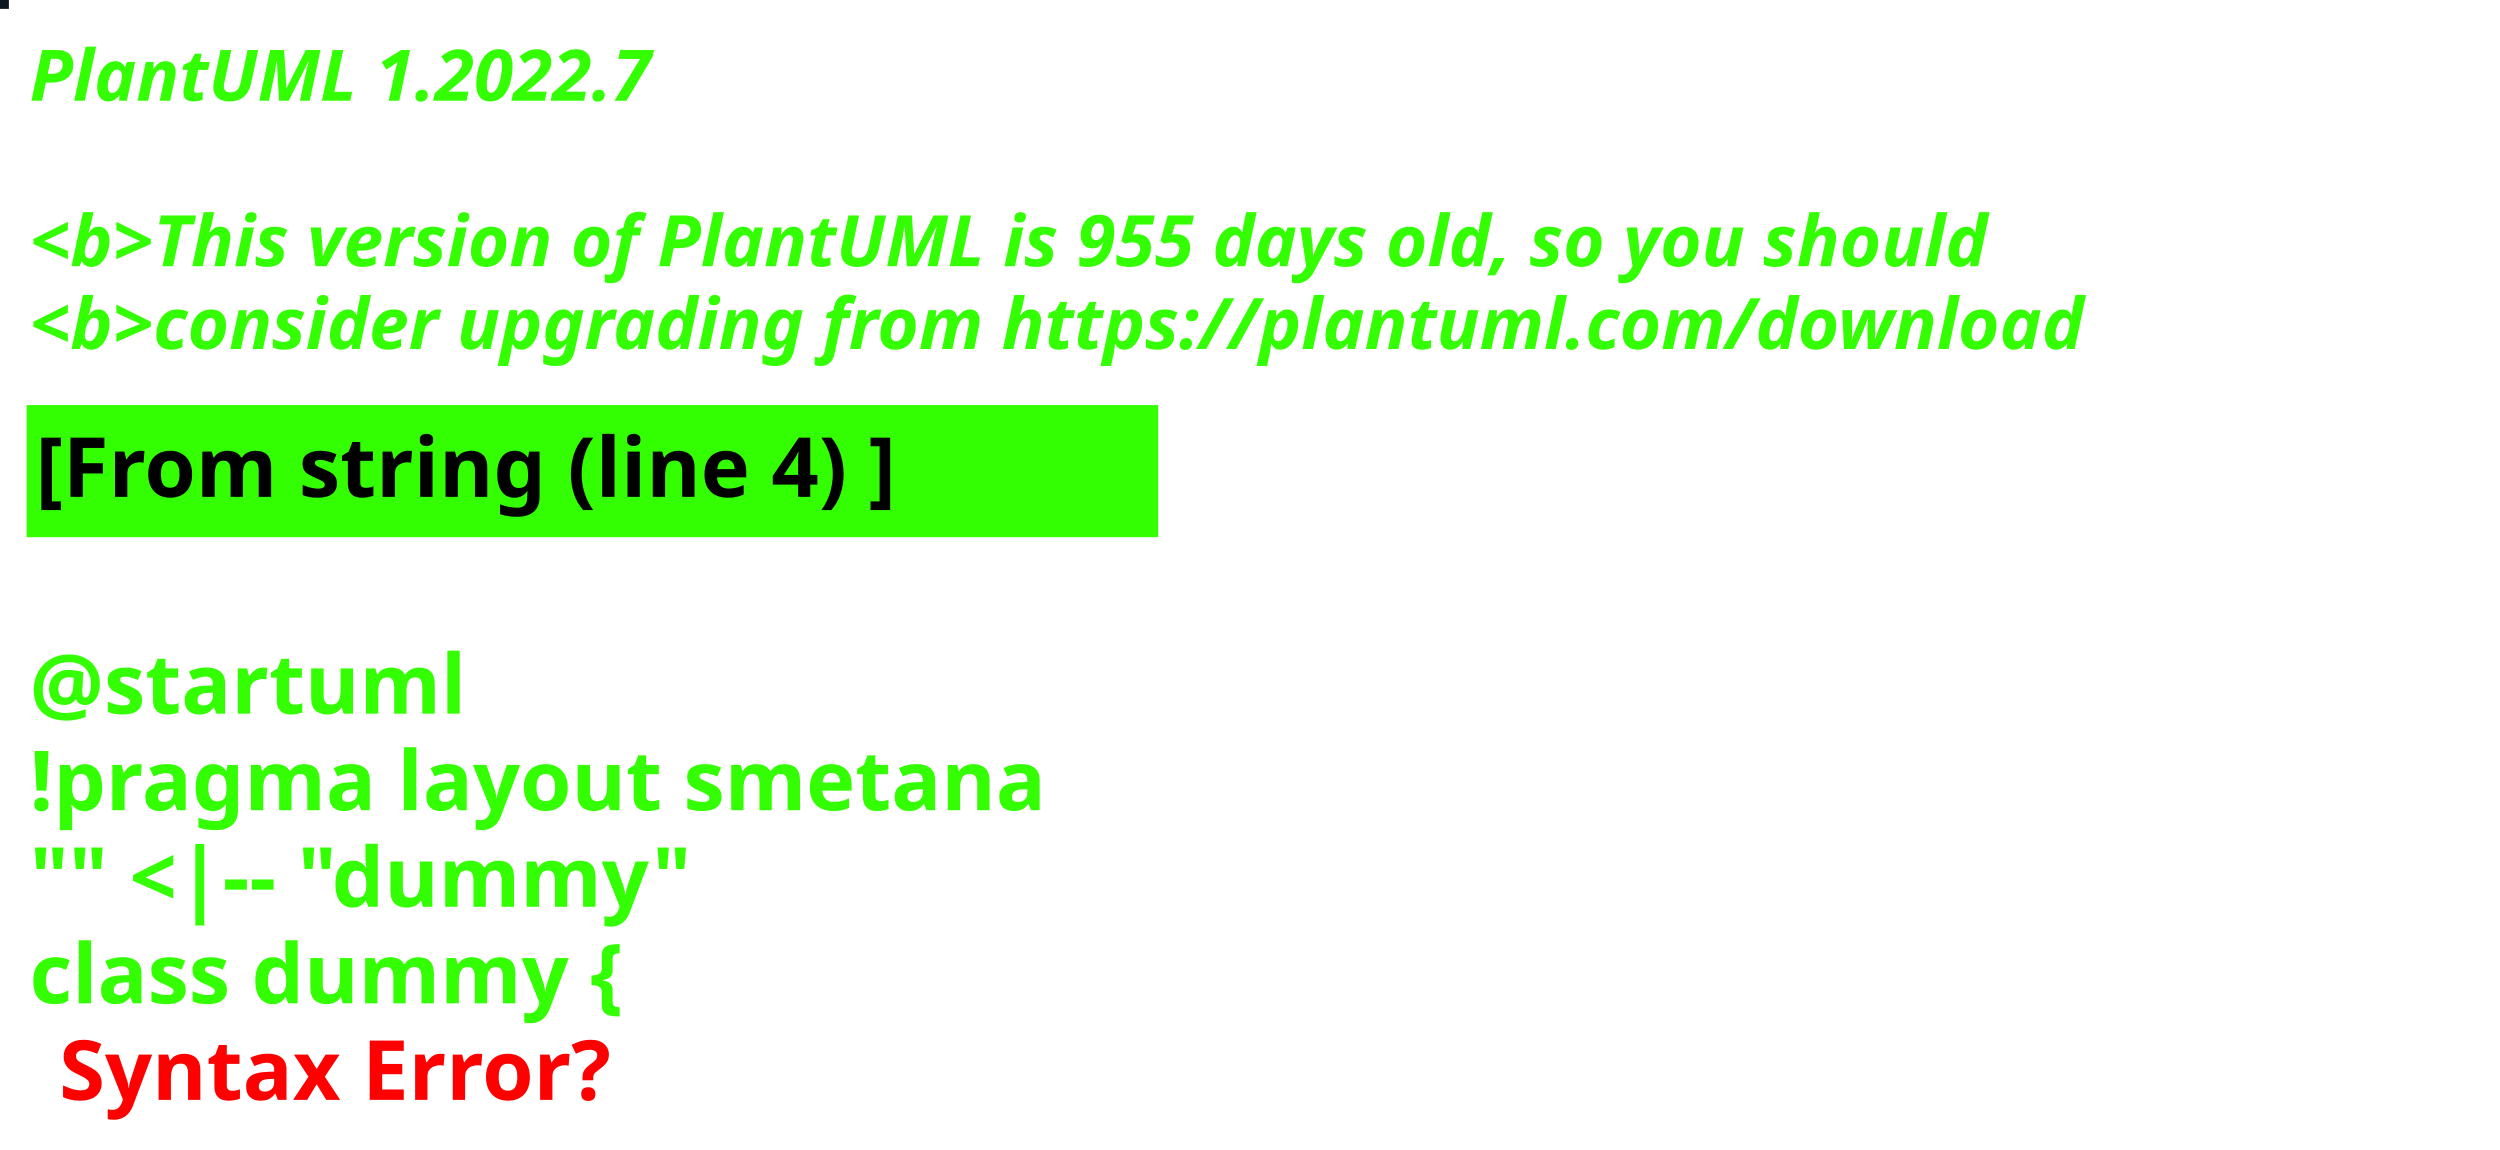
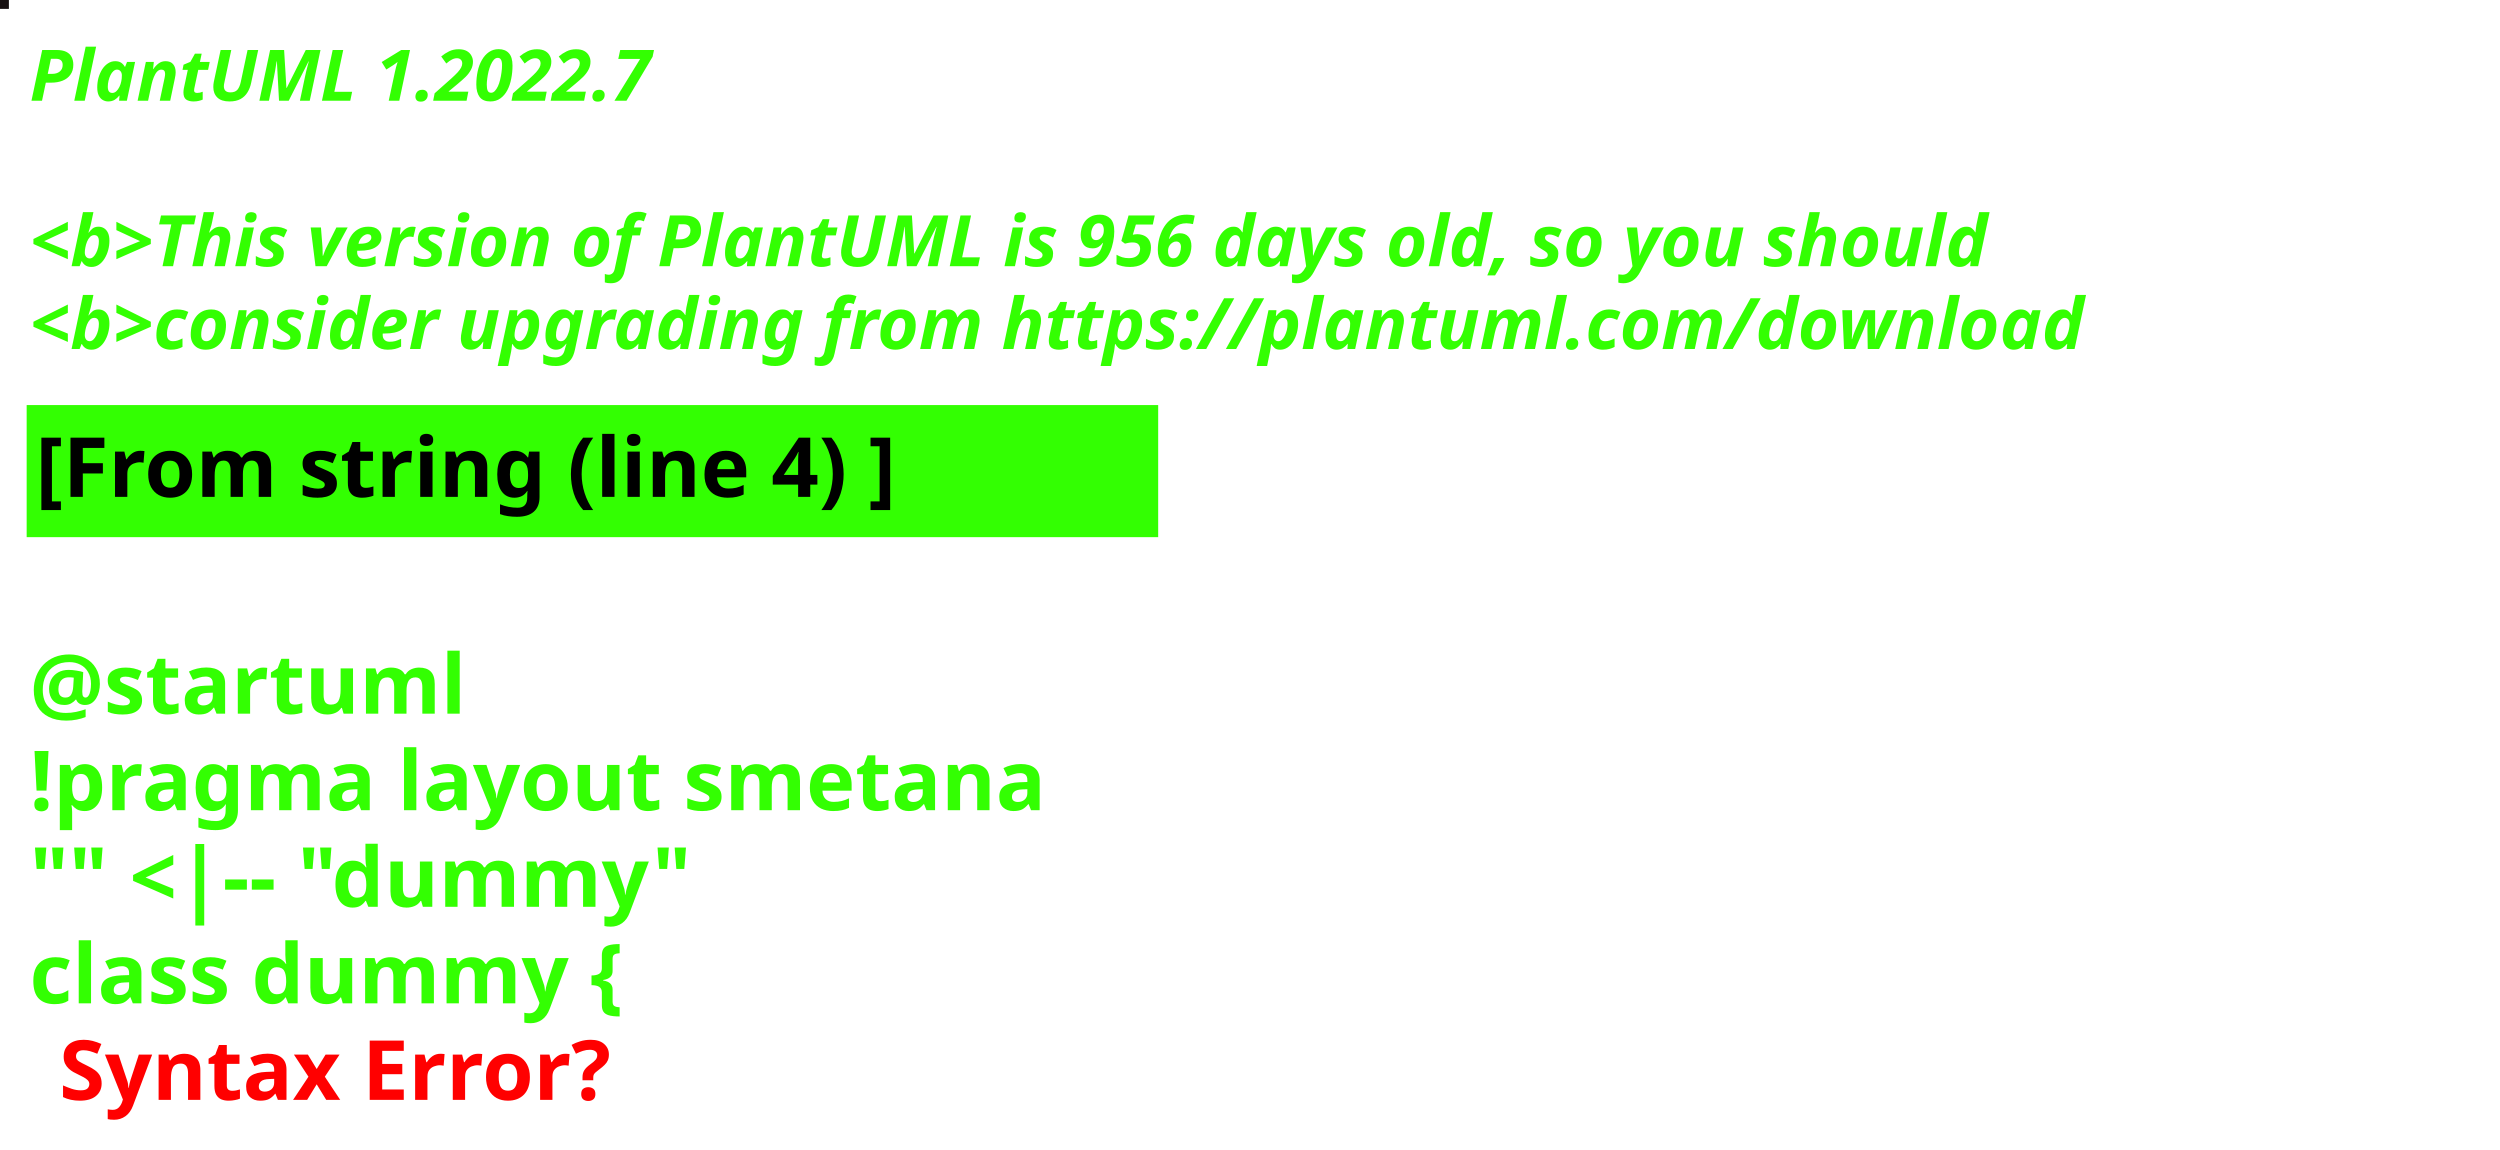
<svg xmlns="http://www.w3.org/2000/svg" contentStyleType="text/css" height="194px" preserveAspectRatio="none" style="width:422px;height:194px;background:#000000;" version="1.1" viewBox="0 0 422 194" width="422px" zoomAndPan="magnify">
  <defs />
  <g>
-     <rect fill="#0E151D" height="1" style="stroke:#0E151D;stroke-width:1.0;" width="1" x="0" y="0" />
+     <rect fill="#171112" height="1" style="stroke:#171112;stroke-width:1.0;" width="1" x="0" y="0" />
    <text fill="#33FF02" font-family="sans-serif" font-size="12" font-style="italic" font-weight="bold" lengthAdjust="spacing" textLength="127" x="5" y="17">PlantUML 1.2022.7</text>
    <text fill="#33FF02" font-family="sans-serif" font-size="12" font-style="italic" font-weight="bold" lengthAdjust="spacing" textLength="4" x="5" y="30.969"> </text>
-     <text fill="#33FF02" font-family="sans-serif" font-size="12" font-style="italic" font-weight="bold" lengthAdjust="spacing" textLength="399" x="5" y="44.938">&lt;b&gt;This version of PlantUML is 955 days old, so you should</text>
+     <text fill="#33FF02" font-family="sans-serif" font-size="12" font-style="italic" font-weight="bold" lengthAdjust="spacing" textLength="399" x="5" y="44.938">&lt;b&gt;This version of PlantUML is 956 days old, so you should</text>
    <text fill="#33FF02" font-family="sans-serif" font-size="12" font-style="italic" font-weight="bold" lengthAdjust="spacing" textLength="408" x="5" y="58.906">&lt;b&gt;consider upgrading from https://plantuml.com/download</text>
    <rect fill="#33FF02" height="21.297" style="stroke:#33FF02;stroke-width:1.0;" width="190" x="5" y="68.875" />
    <text fill="#000000" font-family="sans-serif" font-size="14" font-weight="bold" lengthAdjust="spacing" textLength="168" x="6" y="83.875">[From string (line 4) ]</text>
    <text fill="#33FF02" font-family="sans-serif" font-size="14" font-weight="bold" lengthAdjust="spacing" textLength="5" x="5" y="104.172"> </text>
    <text fill="#33FF02" font-family="sans-serif" font-size="14" font-weight="bold" lengthAdjust="spacing" textLength="79" x="5" y="120.469">@startuml</text>
    <text fill="#33FF02" font-family="sans-serif" font-size="14" font-weight="bold" lengthAdjust="spacing" textLength="190" x="5" y="136.766">!pragma layout smetana</text>
    <text fill="#33FF02" font-family="sans-serif" font-size="14" font-weight="bold" lengthAdjust="spacing" textLength="124" x="5" y="153.062">"" &lt;|-- "dummy"</text>
    <text fill="#33FF02" font-family="sans-serif" font-size="14" font-weight="bold" lengthAdjust="spacing" text-decoration="wavy underline" textLength="117" x="5" y="169.359">class dummy {</text>
    <text fill="#FF0000" font-family="sans-serif" font-size="14" font-weight="bold" lengthAdjust="spacing" textLength="106" x="10" y="185.656">Syntax Error?</text>
  </g>
</svg>
